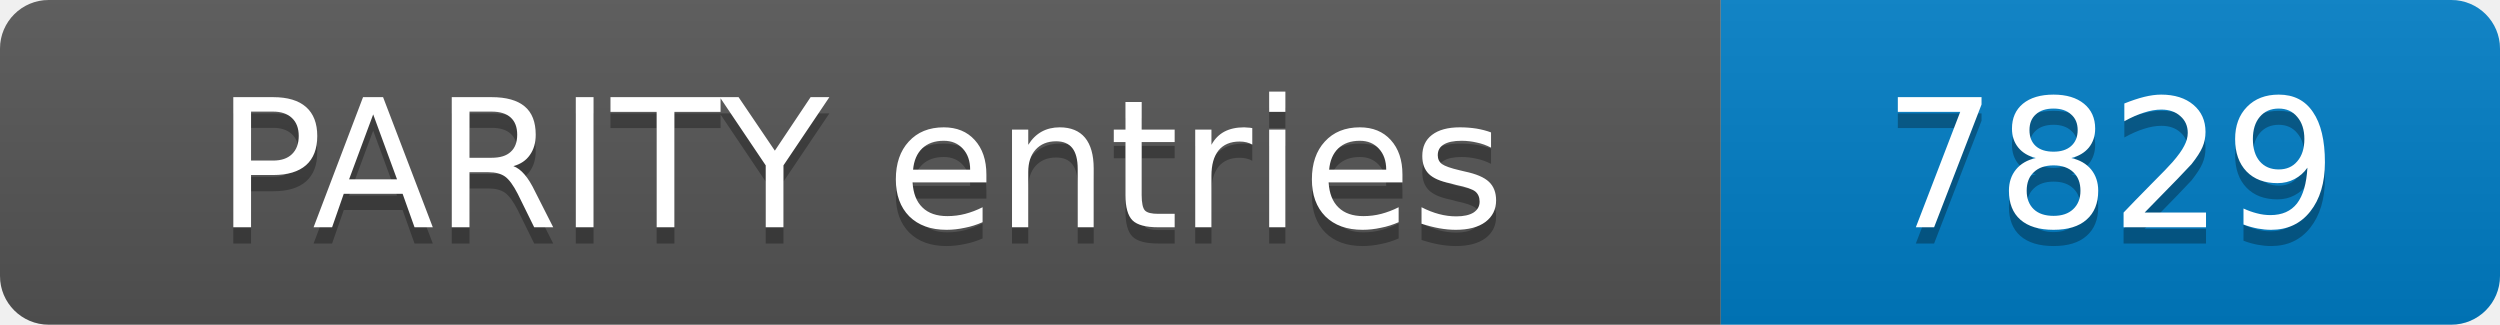
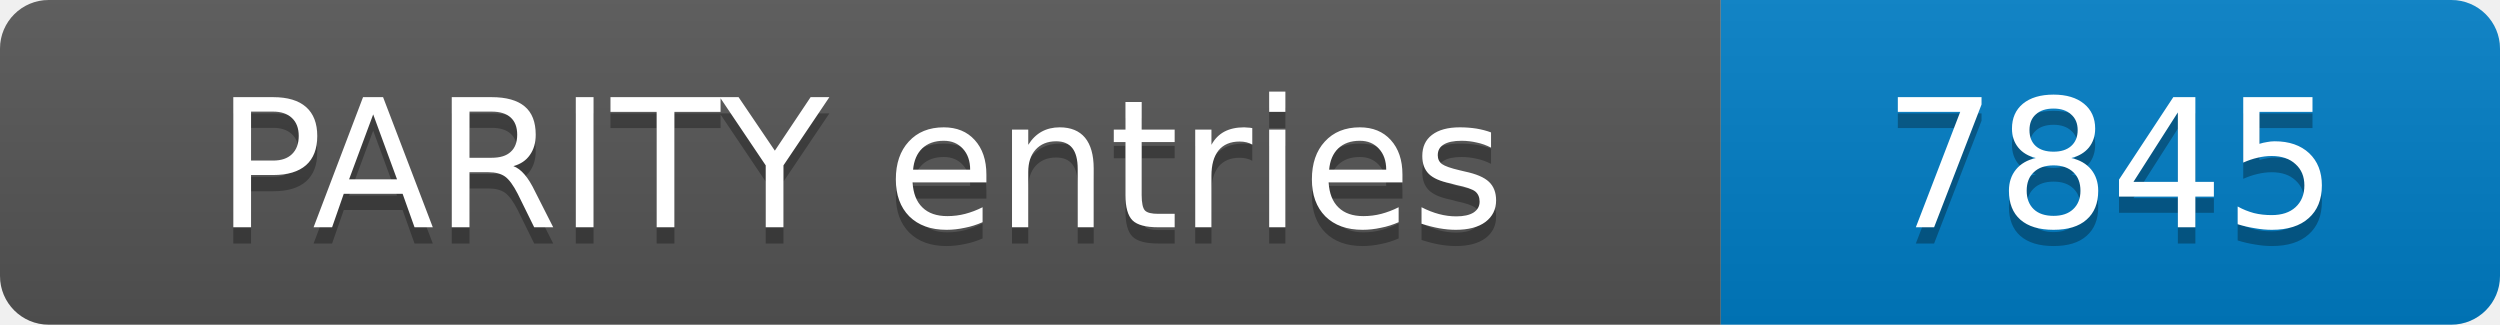
- <svg xmlns="http://www.w3.org/2000/svg" width="154" height="20" role="img" aria-label="PARITY entries: 7829">
+ <svg xmlns="http://www.w3.org/2000/svg" width="154" height="20" role="img" aria-label="PARITY entries: 7845">
  <linearGradient id="s" x2="0" y2="100%">
    <stop offset="0" stop-color="#bbb" stop-opacity=".1" />
    <stop offset="1" stop-opacity=".1" />
  </linearGradient>
  <clipPath id="r">
    <rect width="154" height="20" rx="3" fill="#fff" />
  </clipPath>
  <g clip-path="url(#r)">
    <rect width="106" height="20" fill="#555" />
    <rect x="106" width="48" height="20" fill="#007ec6" />
    <rect width="154" height="20" fill="url(#s)" />
  </g>
  <g fill="#fff" text-anchor="middle" font-family="Verdana,Geneva,DejaVu Sans,sans-serif" font-size="11">
    <text x="53.0" y="15" fill="#010101" fill-opacity=".3">PARITY entries</text>
    <text x="53.0" y="14">PARITY entries</text>
-     <text x="130.0" y="15" fill="#010101" fill-opacity=".3">7829</text>
-     <text x="130.0" y="14">7829</text>
+     <text x="130.0" y="15" fill="#010101" fill-opacity=".3">7845</text>
+     <text x="130.0" y="14">7845</text>
  </g>
</svg>
